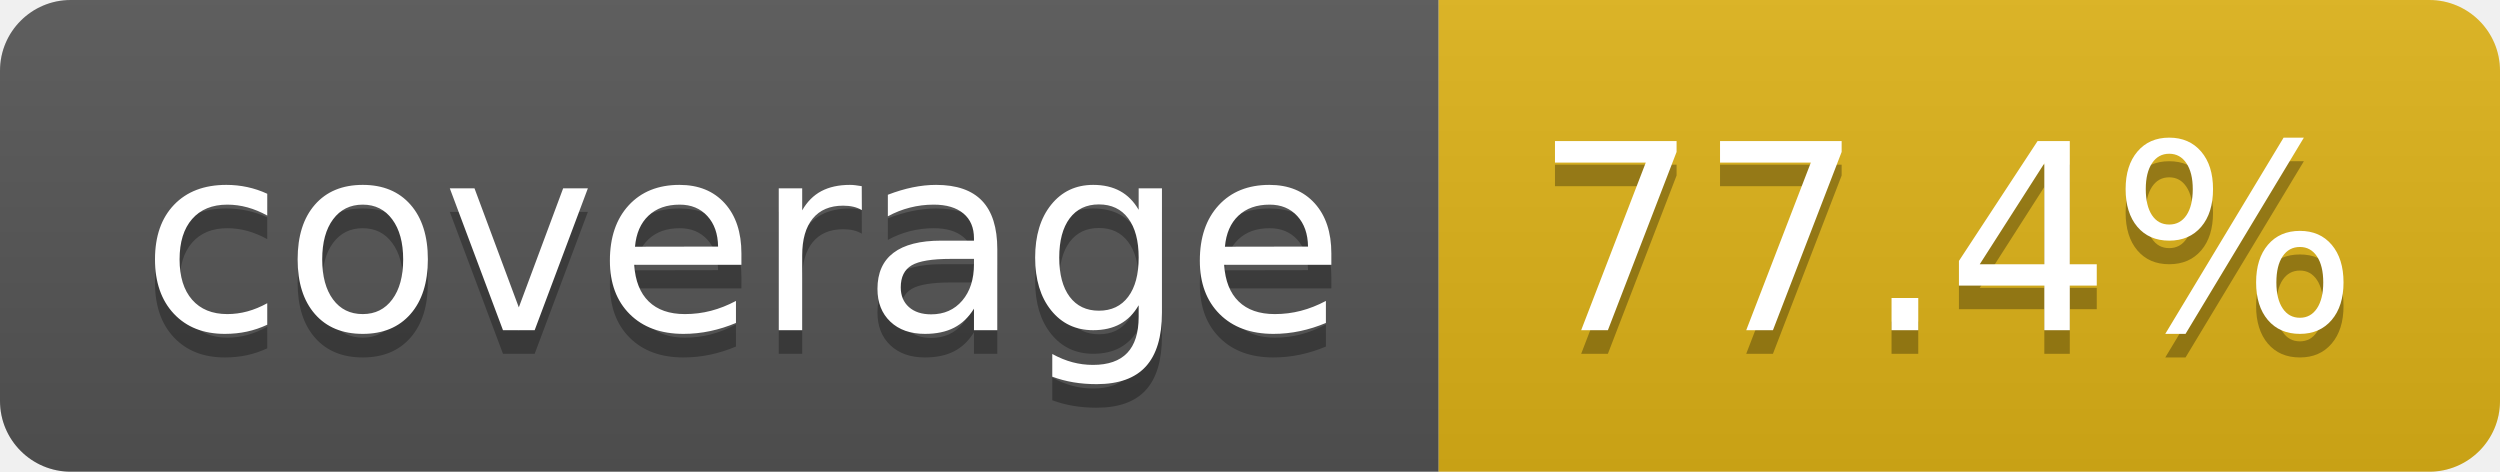
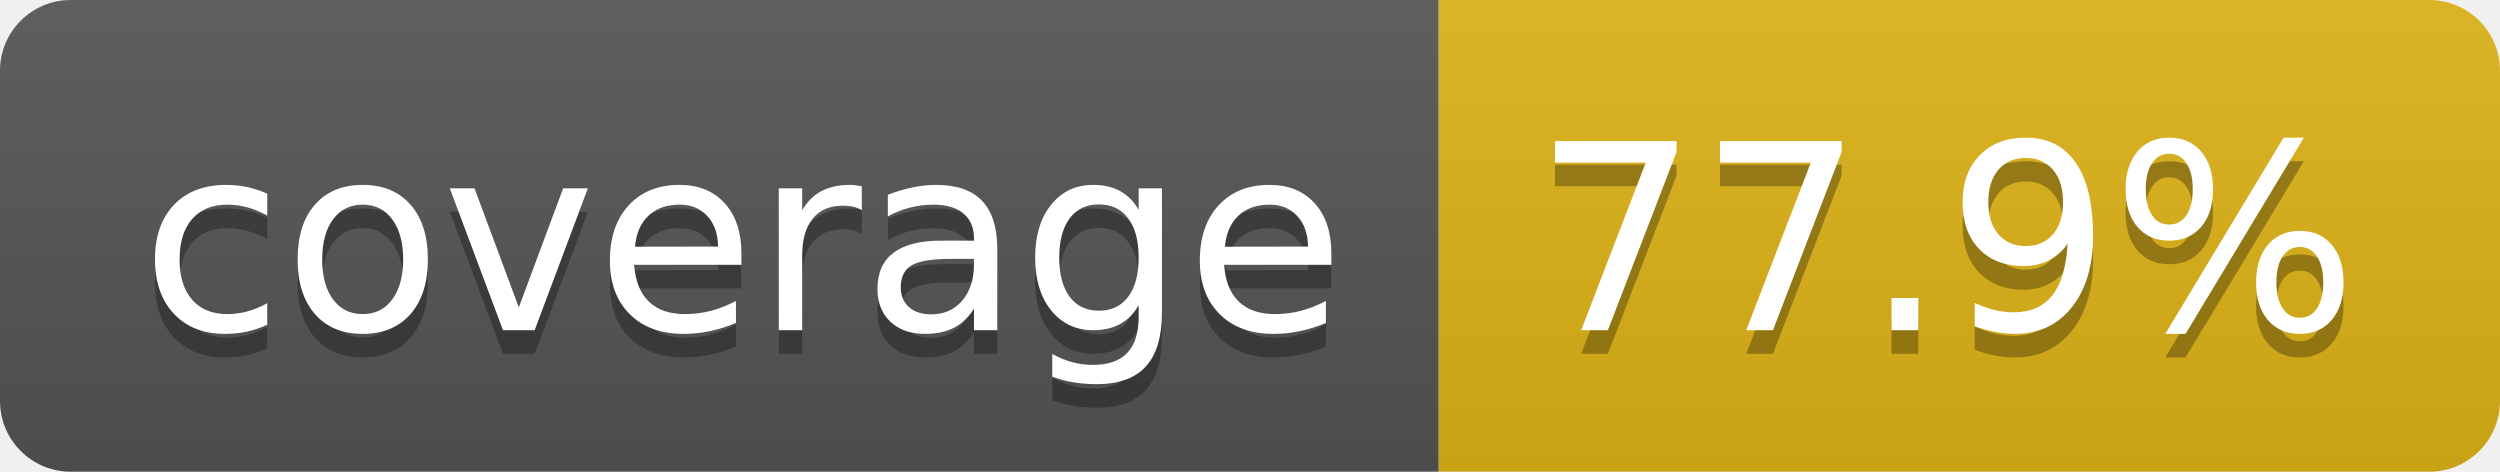
- <svg xmlns="http://www.w3.org/2000/svg" width="106" height="20" role="img" aria-label="coverage: 77.4%">
+ <svg xmlns="http://www.w3.org/2000/svg" width="106" height="20" role="img" aria-label="coverage: 77.9%">
  <linearGradient id="s" x2="0" y2="100%">
    <stop offset="0" stop-color="#bbb" stop-opacity=".1" />
    <stop offset="1" stop-opacity=".1" />
  </linearGradient>
  <clipPath id="r">
    <rect width="106" height="20" rx="3" fill="#fff" />
  </clipPath>
  <g clip-path="url(#r)">
    <rect width="61" height="20" fill="#555" />
    <rect x="61" width="45" height="20" fill="#dfb317" />
    <rect width="106" height="20" fill="url(#s)" />
  </g>
  <g fill="#fff" text-anchor="middle" font-family="Verdana,Geneva,DejaVu Sans,sans-serif" text-rendering="geometricPrecision" font-size="110">
    <text aria-hidden="true" x="315" y="150" fill="#010101" fill-opacity=".3" transform="scale(.1)" textLength="510">coverage</text>
    <text x="315" y="140" transform="scale(.1)" fill="#fff" textLength="510">coverage</text>
-     <text aria-hidden="true" x="825" y="150" fill="#010101" fill-opacity=".3" transform="scale(.1)" textLength="350">77.4%</text>
-     <text x="825" y="140" transform="scale(.1)" fill="#fff" textLength="350">77.4%</text>
+     <text aria-hidden="true" x="825" y="150" fill="#010101" fill-opacity=".3" transform="scale(.1)" textLength="350">77.9%</text>
+     <text x="825" y="140" transform="scale(.1)" fill="#fff" textLength="350">77.9%</text>
  </g>
</svg>
